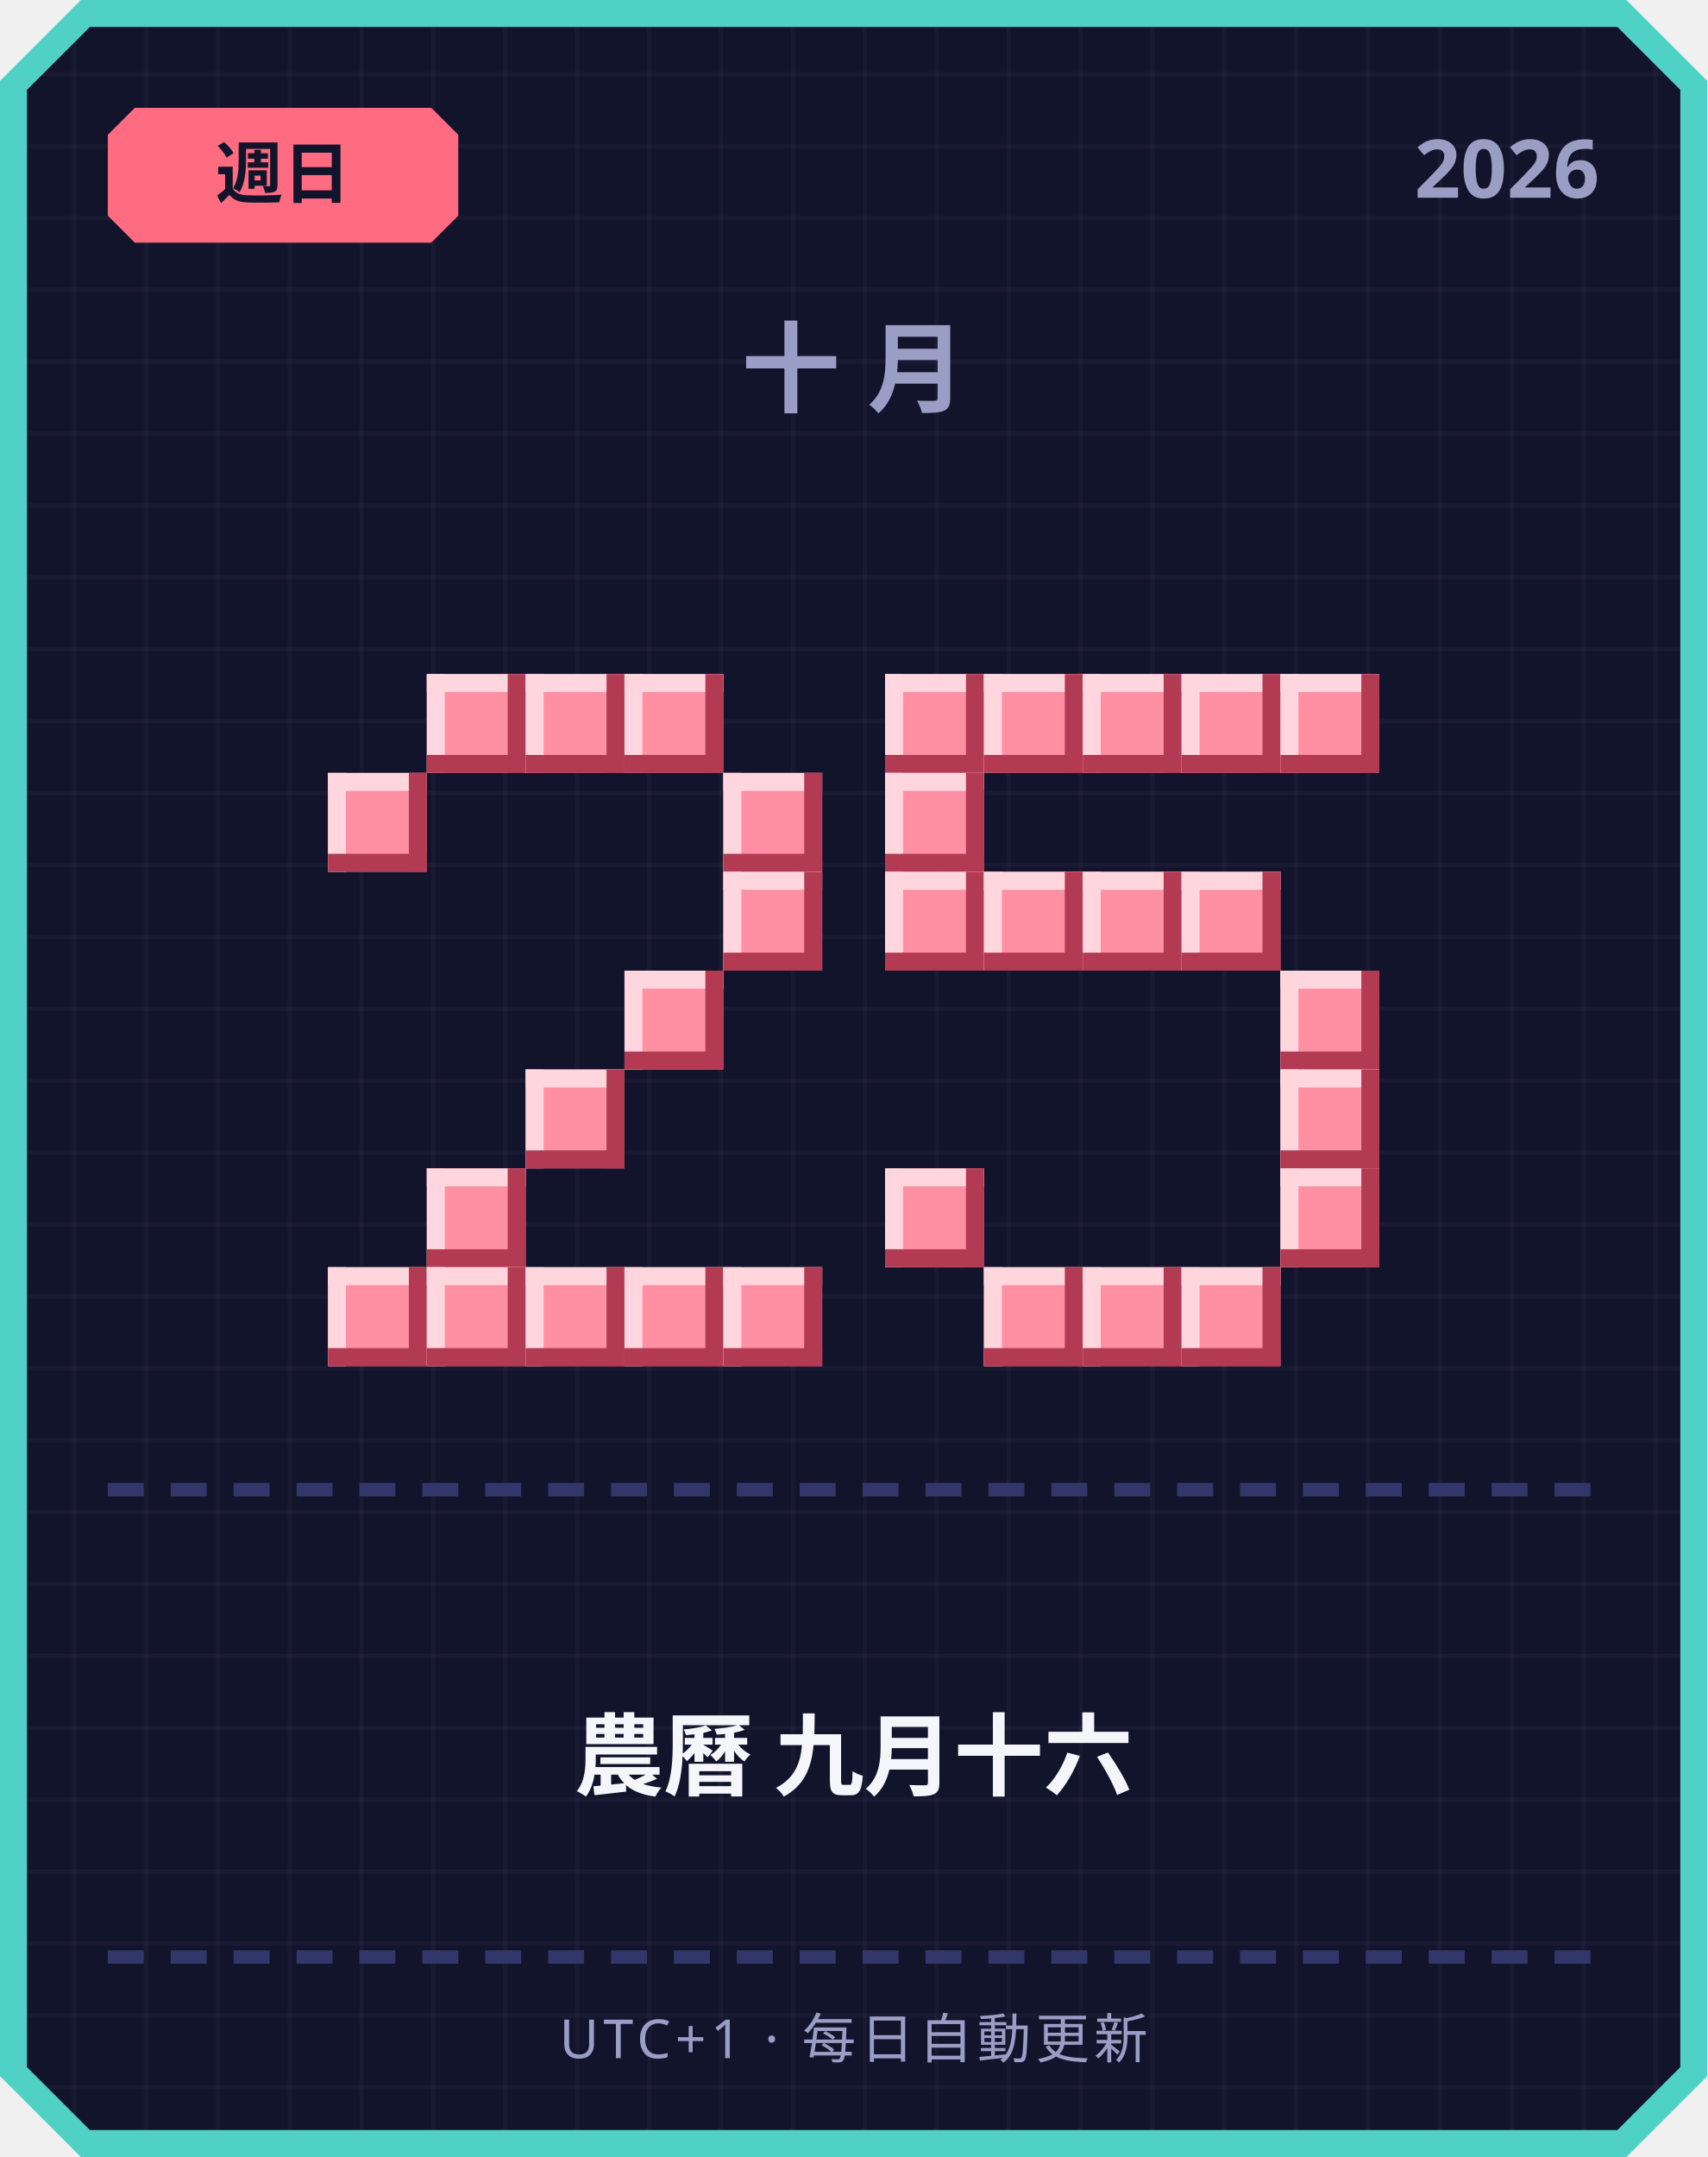
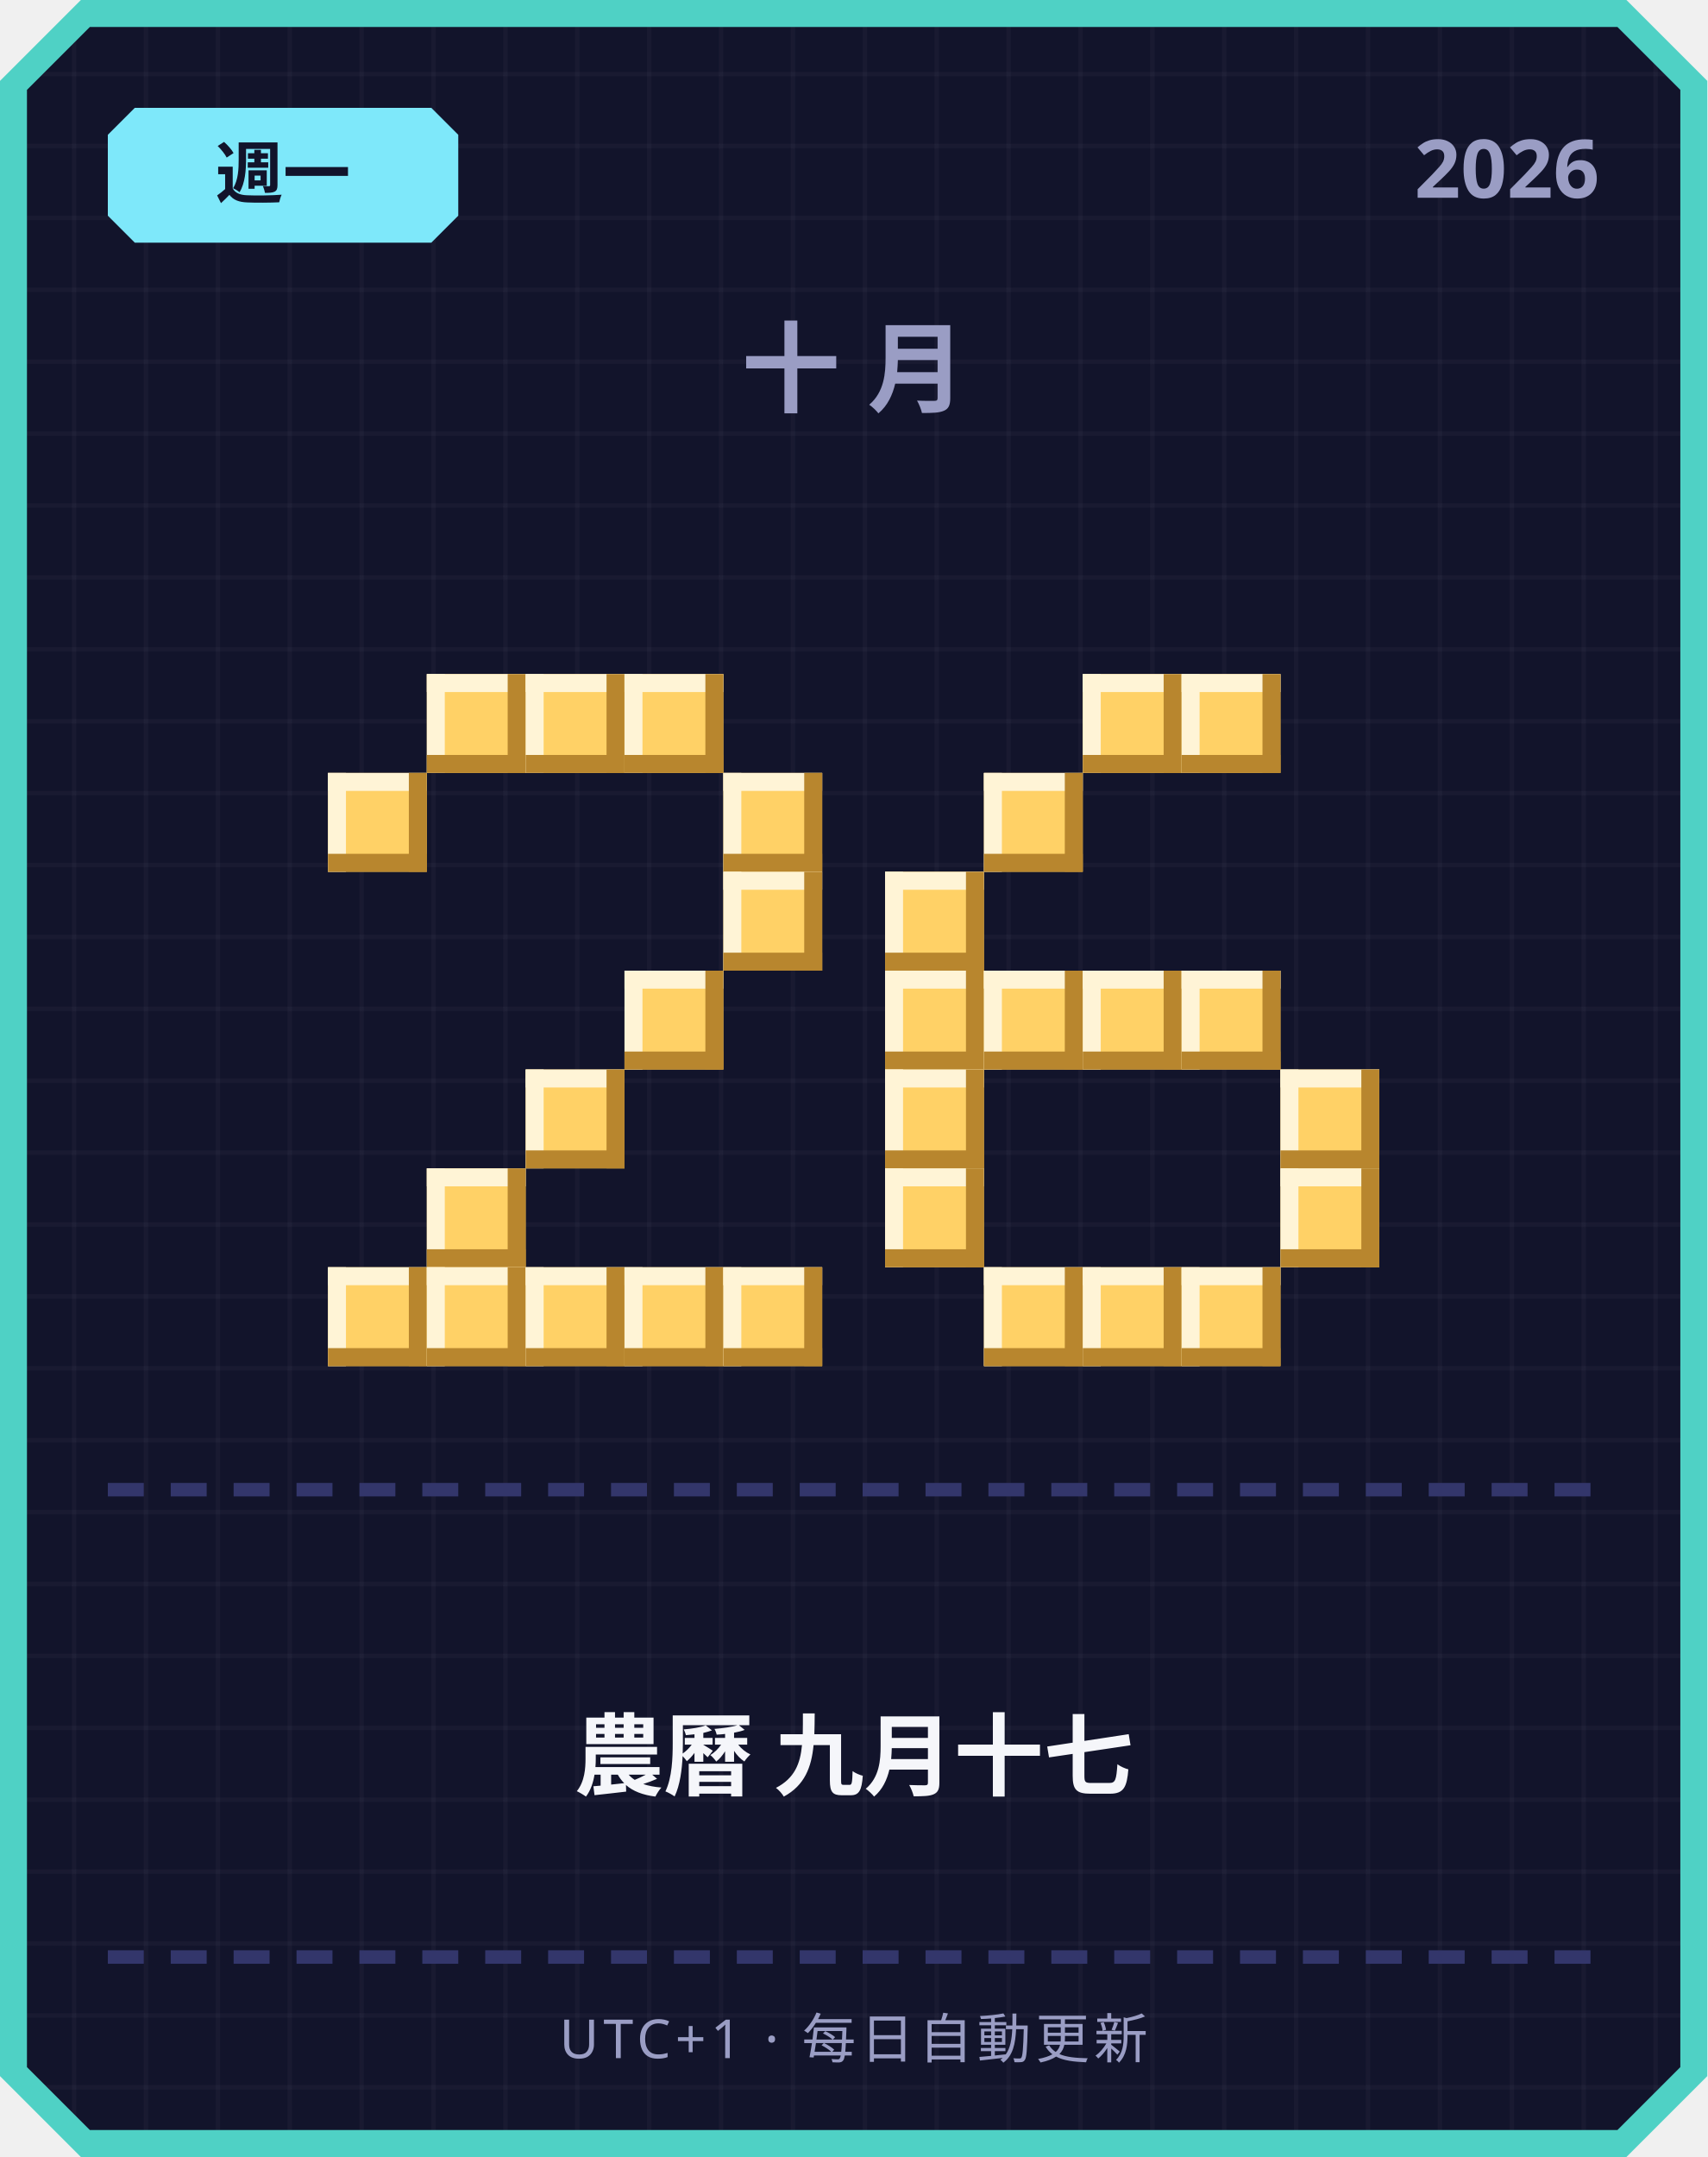
<svg xmlns="http://www.w3.org/2000/svg" width="380" height="480" viewBox="0 0 380 480">
  <defs>
    <pattern id="grid" width="16" height="16" patternUnits="userSpaceOnUse">
      <rect width="16" height="16" fill="#12142b" />
      <rect width="1" height="16" fill="#ffffff" opacity="0.03" />
      <rect width="16" height="1" fill="#ffffff" opacity="0.03" />
    </pattern>
  </defs>
  <path d="M 18,0 L 362,0 L 380,18 L 380,462 L 362,480 L 18,480 L 0,462 L 0,18 Z" fill="#4fd1c5" />
  <path d="M 20,6 L 360,6 L 374,20 L 374,460 L 360,474 L 20,474 L 6,460 L 6,20 Z" fill="url(#grid)" />
-   <path d="M 30,24 L 96,24 L 102,30 L 102,48 L 96,54 L 30,54 L 24,48 L 24,30 Z" fill="#ff6b81" />
-   <text x="63" y="44" text-anchor="middle" font-family="'Segoe UI', sans-serif" font-size="15" font-weight="700" fill="#12142b">週日</text>
+   <path d="M 30,24 L 96,24 L 102,30 L 102,48 L 96,54 L 30,54 L 24,48 L 24,30 Z" fill="#7ee8fa" />
+   <text x="63" y="44" text-anchor="middle" font-family="'Segoe UI', sans-serif" font-size="15" font-weight="700" fill="#12142b">週一</text>
  <text x="356" y="44" text-anchor="end" font-family="'Segoe UI', sans-serif" font-size="18" font-weight="700" fill="#9a9dc4">2026</text>
  <text x="190" y="90" text-anchor="middle" font-family="'Segoe UI', sans-serif" font-size="22" font-weight="700" letter-spacing="6" fill="#9a9dc4">十月</text>
-   <rect x="95" y="150" width="22" height="22" fill="#ff8fa3" />
-   <rect x="95" y="150" width="22" height="4" fill="#ffd6dd" />
-   <rect x="95" y="150" width="4" height="22" fill="#ffd6dd" />
-   <rect x="95" y="168" width="22" height="4" fill="#b23a52" />
-   <rect x="113" y="150" width="4" height="22" fill="#b23a52" />
-   <rect x="117" y="150" width="22" height="22" fill="#ff8fa3" />
-   <rect x="117" y="150" width="22" height="4" fill="#ffd6dd" />
-   <rect x="117" y="150" width="4" height="22" fill="#ffd6dd" />
-   <rect x="117" y="168" width="22" height="4" fill="#b23a52" />
-   <rect x="135" y="150" width="4" height="22" fill="#b23a52" />
-   <rect x="139" y="150" width="22" height="22" fill="#ff8fa3" />
-   <rect x="139" y="150" width="22" height="4" fill="#ffd6dd" />
-   <rect x="139" y="150" width="4" height="22" fill="#ffd6dd" />
-   <rect x="139" y="168" width="22" height="4" fill="#b23a52" />
-   <rect x="157" y="150" width="4" height="22" fill="#b23a52" />
-   <rect x="73" y="172" width="22" height="22" fill="#ff8fa3" />
-   <rect x="73" y="172" width="22" height="4" fill="#ffd6dd" />
-   <rect x="73" y="172" width="4" height="22" fill="#ffd6dd" />
-   <rect x="73" y="190" width="22" height="4" fill="#b23a52" />
-   <rect x="91" y="172" width="4" height="22" fill="#b23a52" />
-   <rect x="161" y="172" width="22" height="22" fill="#ff8fa3" />
-   <rect x="161" y="172" width="22" height="4" fill="#ffd6dd" />
-   <rect x="161" y="172" width="4" height="22" fill="#ffd6dd" />
-   <rect x="161" y="190" width="22" height="4" fill="#b23a52" />
-   <rect x="179" y="172" width="4" height="22" fill="#b23a52" />
-   <rect x="161" y="194" width="22" height="22" fill="#ff8fa3" />
-   <rect x="161" y="194" width="22" height="4" fill="#ffd6dd" />
-   <rect x="161" y="194" width="4" height="22" fill="#ffd6dd" />
-   <rect x="161" y="212" width="22" height="4" fill="#b23a52" />
-   <rect x="179" y="194" width="4" height="22" fill="#b23a52" />
-   <rect x="139" y="216" width="22" height="22" fill="#ff8fa3" />
-   <rect x="139" y="216" width="22" height="4" fill="#ffd6dd" />
-   <rect x="139" y="216" width="4" height="22" fill="#ffd6dd" />
-   <rect x="139" y="234" width="22" height="4" fill="#b23a52" />
-   <rect x="157" y="216" width="4" height="22" fill="#b23a52" />
-   <rect x="117" y="238" width="22" height="22" fill="#ff8fa3" />
-   <rect x="117" y="238" width="22" height="4" fill="#ffd6dd" />
-   <rect x="117" y="238" width="4" height="22" fill="#ffd6dd" />
-   <rect x="117" y="256" width="22" height="4" fill="#b23a52" />
-   <rect x="135" y="238" width="4" height="22" fill="#b23a52" />
-   <rect x="95" y="260" width="22" height="22" fill="#ff8fa3" />
-   <rect x="95" y="260" width="22" height="4" fill="#ffd6dd" />
-   <rect x="95" y="260" width="4" height="22" fill="#ffd6dd" />
-   <rect x="95" y="278" width="22" height="4" fill="#b23a52" />
-   <rect x="113" y="260" width="4" height="22" fill="#b23a52" />
-   <rect x="73" y="282" width="22" height="22" fill="#ff8fa3" />
-   <rect x="73" y="282" width="22" height="4" fill="#ffd6dd" />
-   <rect x="73" y="282" width="4" height="22" fill="#ffd6dd" />
-   <rect x="73" y="300" width="22" height="4" fill="#b23a52" />
-   <rect x="91" y="282" width="4" height="22" fill="#b23a52" />
-   <rect x="95" y="282" width="22" height="22" fill="#ff8fa3" />
-   <rect x="95" y="282" width="22" height="4" fill="#ffd6dd" />
-   <rect x="95" y="282" width="4" height="22" fill="#ffd6dd" />
-   <rect x="95" y="300" width="22" height="4" fill="#b23a52" />
-   <rect x="113" y="282" width="4" height="22" fill="#b23a52" />
-   <rect x="117" y="282" width="22" height="22" fill="#ff8fa3" />
-   <rect x="117" y="282" width="22" height="4" fill="#ffd6dd" />
-   <rect x="117" y="282" width="4" height="22" fill="#ffd6dd" />
-   <rect x="117" y="300" width="22" height="4" fill="#b23a52" />
-   <rect x="135" y="282" width="4" height="22" fill="#b23a52" />
-   <rect x="139" y="282" width="22" height="22" fill="#ff8fa3" />
-   <rect x="139" y="282" width="22" height="4" fill="#ffd6dd" />
-   <rect x="139" y="282" width="4" height="22" fill="#ffd6dd" />
-   <rect x="139" y="300" width="22" height="4" fill="#b23a52" />
-   <rect x="157" y="282" width="4" height="22" fill="#b23a52" />
-   <rect x="161" y="282" width="22" height="22" fill="#ff8fa3" />
-   <rect x="161" y="282" width="22" height="4" fill="#ffd6dd" />
-   <rect x="161" y="282" width="4" height="22" fill="#ffd6dd" />
-   <rect x="161" y="300" width="22" height="4" fill="#b23a52" />
-   <rect x="179" y="282" width="4" height="22" fill="#b23a52" />
-   <rect x="197" y="150" width="22" height="22" fill="#ff8fa3" />
-   <rect x="197" y="150" width="22" height="4" fill="#ffd6dd" />
-   <rect x="197" y="150" width="4" height="22" fill="#ffd6dd" />
-   <rect x="197" y="168" width="22" height="4" fill="#b23a52" />
-   <rect x="215" y="150" width="4" height="22" fill="#b23a52" />
-   <rect x="219" y="150" width="22" height="22" fill="#ff8fa3" />
-   <rect x="219" y="150" width="22" height="4" fill="#ffd6dd" />
-   <rect x="219" y="150" width="4" height="22" fill="#ffd6dd" />
-   <rect x="219" y="168" width="22" height="4" fill="#b23a52" />
-   <rect x="237" y="150" width="4" height="22" fill="#b23a52" />
-   <rect x="241" y="150" width="22" height="22" fill="#ff8fa3" />
-   <rect x="241" y="150" width="22" height="4" fill="#ffd6dd" />
-   <rect x="241" y="150" width="4" height="22" fill="#ffd6dd" />
-   <rect x="241" y="168" width="22" height="4" fill="#b23a52" />
-   <rect x="259" y="150" width="4" height="22" fill="#b23a52" />
-   <rect x="263" y="150" width="22" height="22" fill="#ff8fa3" />
-   <rect x="263" y="150" width="22" height="4" fill="#ffd6dd" />
-   <rect x="263" y="150" width="4" height="22" fill="#ffd6dd" />
-   <rect x="263" y="168" width="22" height="4" fill="#b23a52" />
-   <rect x="281" y="150" width="4" height="22" fill="#b23a52" />
-   <rect x="285" y="150" width="22" height="22" fill="#ff8fa3" />
-   <rect x="285" y="150" width="22" height="4" fill="#ffd6dd" />
-   <rect x="285" y="150" width="4" height="22" fill="#ffd6dd" />
-   <rect x="285" y="168" width="22" height="4" fill="#b23a52" />
-   <rect x="303" y="150" width="4" height="22" fill="#b23a52" />
-   <rect x="197" y="172" width="22" height="22" fill="#ff8fa3" />
-   <rect x="197" y="172" width="22" height="4" fill="#ffd6dd" />
-   <rect x="197" y="172" width="4" height="22" fill="#ffd6dd" />
-   <rect x="197" y="190" width="22" height="4" fill="#b23a52" />
-   <rect x="215" y="172" width="4" height="22" fill="#b23a52" />
-   <rect x="197" y="194" width="22" height="22" fill="#ff8fa3" />
-   <rect x="197" y="194" width="22" height="4" fill="#ffd6dd" />
-   <rect x="197" y="194" width="4" height="22" fill="#ffd6dd" />
-   <rect x="197" y="212" width="22" height="4" fill="#b23a52" />
-   <rect x="215" y="194" width="4" height="22" fill="#b23a52" />
-   <rect x="219" y="194" width="22" height="22" fill="#ff8fa3" />
-   <rect x="219" y="194" width="22" height="4" fill="#ffd6dd" />
-   <rect x="219" y="194" width="4" height="22" fill="#ffd6dd" />
-   <rect x="219" y="212" width="22" height="4" fill="#b23a52" />
-   <rect x="237" y="194" width="4" height="22" fill="#b23a52" />
-   <rect x="241" y="194" width="22" height="22" fill="#ff8fa3" />
-   <rect x="241" y="194" width="22" height="4" fill="#ffd6dd" />
-   <rect x="241" y="194" width="4" height="22" fill="#ffd6dd" />
-   <rect x="241" y="212" width="22" height="4" fill="#b23a52" />
-   <rect x="259" y="194" width="4" height="22" fill="#b23a52" />
-   <rect x="263" y="194" width="22" height="22" fill="#ff8fa3" />
-   <rect x="263" y="194" width="22" height="4" fill="#ffd6dd" />
-   <rect x="263" y="194" width="4" height="22" fill="#ffd6dd" />
-   <rect x="263" y="212" width="22" height="4" fill="#b23a52" />
-   <rect x="281" y="194" width="4" height="22" fill="#b23a52" />
-   <rect x="285" y="216" width="22" height="22" fill="#ff8fa3" />
-   <rect x="285" y="216" width="22" height="4" fill="#ffd6dd" />
-   <rect x="285" y="216" width="4" height="22" fill="#ffd6dd" />
-   <rect x="285" y="234" width="22" height="4" fill="#b23a52" />
-   <rect x="303" y="216" width="4" height="22" fill="#b23a52" />
-   <rect x="285" y="238" width="22" height="22" fill="#ff8fa3" />
-   <rect x="285" y="238" width="22" height="4" fill="#ffd6dd" />
-   <rect x="285" y="238" width="4" height="22" fill="#ffd6dd" />
-   <rect x="285" y="256" width="22" height="4" fill="#b23a52" />
-   <rect x="303" y="238" width="4" height="22" fill="#b23a52" />
-   <rect x="197" y="260" width="22" height="22" fill="#ff8fa3" />
-   <rect x="197" y="260" width="22" height="4" fill="#ffd6dd" />
-   <rect x="197" y="260" width="4" height="22" fill="#ffd6dd" />
-   <rect x="197" y="278" width="22" height="4" fill="#b23a52" />
-   <rect x="215" y="260" width="4" height="22" fill="#b23a52" />
-   <rect x="285" y="260" width="22" height="22" fill="#ff8fa3" />
-   <rect x="285" y="260" width="22" height="4" fill="#ffd6dd" />
-   <rect x="285" y="260" width="4" height="22" fill="#ffd6dd" />
-   <rect x="285" y="278" width="22" height="4" fill="#b23a52" />
-   <rect x="303" y="260" width="4" height="22" fill="#b23a52" />
-   <rect x="219" y="282" width="22" height="22" fill="#ff8fa3" />
-   <rect x="219" y="282" width="22" height="4" fill="#ffd6dd" />
-   <rect x="219" y="282" width="4" height="22" fill="#ffd6dd" />
-   <rect x="219" y="300" width="22" height="4" fill="#b23a52" />
-   <rect x="237" y="282" width="4" height="22" fill="#b23a52" />
-   <rect x="241" y="282" width="22" height="22" fill="#ff8fa3" />
-   <rect x="241" y="282" width="22" height="4" fill="#ffd6dd" />
-   <rect x="241" y="282" width="4" height="22" fill="#ffd6dd" />
-   <rect x="241" y="300" width="22" height="4" fill="#b23a52" />
-   <rect x="259" y="282" width="4" height="22" fill="#b23a52" />
-   <rect x="263" y="282" width="22" height="22" fill="#ff8fa3" />
-   <rect x="263" y="282" width="22" height="4" fill="#ffd6dd" />
-   <rect x="263" y="282" width="4" height="22" fill="#ffd6dd" />
-   <rect x="263" y="300" width="22" height="4" fill="#b23a52" />
-   <rect x="281" y="282" width="4" height="22" fill="#b23a52" />
+   <rect x="95" y="150" width="22" height="22" fill="#ffd166" />
+   <rect x="95" y="150" width="22" height="4" fill="#fff4d6" />
+   <rect x="95" y="150" width="4" height="22" fill="#fff4d6" />
+   <rect x="95" y="168" width="22" height="4" fill="#b8862e" />
+   <rect x="113" y="150" width="4" height="22" fill="#b8862e" />
+   <rect x="117" y="150" width="22" height="22" fill="#ffd166" />
+   <rect x="117" y="150" width="22" height="4" fill="#fff4d6" />
+   <rect x="117" y="150" width="4" height="22" fill="#fff4d6" />
+   <rect x="117" y="168" width="22" height="4" fill="#b8862e" />
+   <rect x="135" y="150" width="4" height="22" fill="#b8862e" />
+   <rect x="139" y="150" width="22" height="22" fill="#ffd166" />
+   <rect x="139" y="150" width="22" height="4" fill="#fff4d6" />
+   <rect x="139" y="150" width="4" height="22" fill="#fff4d6" />
+   <rect x="139" y="168" width="22" height="4" fill="#b8862e" />
+   <rect x="157" y="150" width="4" height="22" fill="#b8862e" />
+   <rect x="73" y="172" width="22" height="22" fill="#ffd166" />
+   <rect x="73" y="172" width="22" height="4" fill="#fff4d6" />
+   <rect x="73" y="172" width="4" height="22" fill="#fff4d6" />
+   <rect x="73" y="190" width="22" height="4" fill="#b8862e" />
+   <rect x="91" y="172" width="4" height="22" fill="#b8862e" />
+   <rect x="161" y="172" width="22" height="22" fill="#ffd166" />
+   <rect x="161" y="172" width="22" height="4" fill="#fff4d6" />
+   <rect x="161" y="172" width="4" height="22" fill="#fff4d6" />
+   <rect x="161" y="190" width="22" height="4" fill="#b8862e" />
+   <rect x="179" y="172" width="4" height="22" fill="#b8862e" />
+   <rect x="161" y="194" width="22" height="22" fill="#ffd166" />
+   <rect x="161" y="194" width="22" height="4" fill="#fff4d6" />
+   <rect x="161" y="194" width="4" height="22" fill="#fff4d6" />
+   <rect x="161" y="212" width="22" height="4" fill="#b8862e" />
+   <rect x="179" y="194" width="4" height="22" fill="#b8862e" />
+   <rect x="139" y="216" width="22" height="22" fill="#ffd166" />
+   <rect x="139" y="216" width="22" height="4" fill="#fff4d6" />
+   <rect x="139" y="216" width="4" height="22" fill="#fff4d6" />
+   <rect x="139" y="234" width="22" height="4" fill="#b8862e" />
+   <rect x="157" y="216" width="4" height="22" fill="#b8862e" />
+   <rect x="117" y="238" width="22" height="22" fill="#ffd166" />
+   <rect x="117" y="238" width="22" height="4" fill="#fff4d6" />
+   <rect x="117" y="238" width="4" height="22" fill="#fff4d6" />
+   <rect x="117" y="256" width="22" height="4" fill="#b8862e" />
+   <rect x="135" y="238" width="4" height="22" fill="#b8862e" />
+   <rect x="95" y="260" width="22" height="22" fill="#ffd166" />
+   <rect x="95" y="260" width="22" height="4" fill="#fff4d6" />
+   <rect x="95" y="260" width="4" height="22" fill="#fff4d6" />
+   <rect x="95" y="278" width="22" height="4" fill="#b8862e" />
+   <rect x="113" y="260" width="4" height="22" fill="#b8862e" />
+   <rect x="73" y="282" width="22" height="22" fill="#ffd166" />
+   <rect x="73" y="282" width="22" height="4" fill="#fff4d6" />
+   <rect x="73" y="282" width="4" height="22" fill="#fff4d6" />
+   <rect x="73" y="300" width="22" height="4" fill="#b8862e" />
+   <rect x="91" y="282" width="4" height="22" fill="#b8862e" />
+   <rect x="95" y="282" width="22" height="22" fill="#ffd166" />
+   <rect x="95" y="282" width="22" height="4" fill="#fff4d6" />
+   <rect x="95" y="282" width="4" height="22" fill="#fff4d6" />
+   <rect x="95" y="300" width="22" height="4" fill="#b8862e" />
+   <rect x="113" y="282" width="4" height="22" fill="#b8862e" />
+   <rect x="117" y="282" width="22" height="22" fill="#ffd166" />
+   <rect x="117" y="282" width="22" height="4" fill="#fff4d6" />
+   <rect x="117" y="282" width="4" height="22" fill="#fff4d6" />
+   <rect x="117" y="300" width="22" height="4" fill="#b8862e" />
+   <rect x="135" y="282" width="4" height="22" fill="#b8862e" />
+   <rect x="139" y="282" width="22" height="22" fill="#ffd166" />
+   <rect x="139" y="282" width="22" height="4" fill="#fff4d6" />
+   <rect x="139" y="282" width="4" height="22" fill="#fff4d6" />
+   <rect x="139" y="300" width="22" height="4" fill="#b8862e" />
+   <rect x="157" y="282" width="4" height="22" fill="#b8862e" />
+   <rect x="161" y="282" width="22" height="22" fill="#ffd166" />
+   <rect x="161" y="282" width="22" height="4" fill="#fff4d6" />
+   <rect x="161" y="282" width="4" height="22" fill="#fff4d6" />
+   <rect x="161" y="300" width="22" height="4" fill="#b8862e" />
+   <rect x="179" y="282" width="4" height="22" fill="#b8862e" />
+   <rect x="241" y="150" width="22" height="22" fill="#ffd166" />
+   <rect x="241" y="150" width="22" height="4" fill="#fff4d6" />
+   <rect x="241" y="150" width="4" height="22" fill="#fff4d6" />
+   <rect x="241" y="168" width="22" height="4" fill="#b8862e" />
+   <rect x="259" y="150" width="4" height="22" fill="#b8862e" />
+   <rect x="263" y="150" width="22" height="22" fill="#ffd166" />
+   <rect x="263" y="150" width="22" height="4" fill="#fff4d6" />
+   <rect x="263" y="150" width="4" height="22" fill="#fff4d6" />
+   <rect x="263" y="168" width="22" height="4" fill="#b8862e" />
+   <rect x="281" y="150" width="4" height="22" fill="#b8862e" />
+   <rect x="219" y="172" width="22" height="22" fill="#ffd166" />
+   <rect x="219" y="172" width="22" height="4" fill="#fff4d6" />
+   <rect x="219" y="172" width="4" height="22" fill="#fff4d6" />
+   <rect x="219" y="190" width="22" height="4" fill="#b8862e" />
+   <rect x="237" y="172" width="4" height="22" fill="#b8862e" />
+   <rect x="197" y="194" width="22" height="22" fill="#ffd166" />
+   <rect x="197" y="194" width="22" height="4" fill="#fff4d6" />
+   <rect x="197" y="194" width="4" height="22" fill="#fff4d6" />
+   <rect x="197" y="212" width="22" height="4" fill="#b8862e" />
+   <rect x="215" y="194" width="4" height="22" fill="#b8862e" />
+   <rect x="197" y="216" width="22" height="22" fill="#ffd166" />
+   <rect x="197" y="216" width="22" height="4" fill="#fff4d6" />
+   <rect x="197" y="216" width="4" height="22" fill="#fff4d6" />
+   <rect x="197" y="234" width="22" height="4" fill="#b8862e" />
+   <rect x="215" y="216" width="4" height="22" fill="#b8862e" />
+   <rect x="219" y="216" width="22" height="22" fill="#ffd166" />
+   <rect x="219" y="216" width="22" height="4" fill="#fff4d6" />
+   <rect x="219" y="216" width="4" height="22" fill="#fff4d6" />
+   <rect x="219" y="234" width="22" height="4" fill="#b8862e" />
+   <rect x="237" y="216" width="4" height="22" fill="#b8862e" />
+   <rect x="241" y="216" width="22" height="22" fill="#ffd166" />
+   <rect x="241" y="216" width="22" height="4" fill="#fff4d6" />
+   <rect x="241" y="216" width="4" height="22" fill="#fff4d6" />
+   <rect x="241" y="234" width="22" height="4" fill="#b8862e" />
+   <rect x="259" y="216" width="4" height="22" fill="#b8862e" />
+   <rect x="263" y="216" width="22" height="22" fill="#ffd166" />
+   <rect x="263" y="216" width="22" height="4" fill="#fff4d6" />
+   <rect x="263" y="216" width="4" height="22" fill="#fff4d6" />
+   <rect x="263" y="234" width="22" height="4" fill="#b8862e" />
+   <rect x="281" y="216" width="4" height="22" fill="#b8862e" />
+   <rect x="197" y="238" width="22" height="22" fill="#ffd166" />
+   <rect x="197" y="238" width="22" height="4" fill="#fff4d6" />
+   <rect x="197" y="238" width="4" height="22" fill="#fff4d6" />
+   <rect x="197" y="256" width="22" height="4" fill="#b8862e" />
+   <rect x="215" y="238" width="4" height="22" fill="#b8862e" />
+   <rect x="285" y="238" width="22" height="22" fill="#ffd166" />
+   <rect x="285" y="238" width="22" height="4" fill="#fff4d6" />
+   <rect x="285" y="238" width="4" height="22" fill="#fff4d6" />
+   <rect x="285" y="256" width="22" height="4" fill="#b8862e" />
+   <rect x="303" y="238" width="4" height="22" fill="#b8862e" />
+   <rect x="197" y="260" width="22" height="22" fill="#ffd166" />
+   <rect x="197" y="260" width="22" height="4" fill="#fff4d6" />
+   <rect x="197" y="260" width="4" height="22" fill="#fff4d6" />
+   <rect x="197" y="278" width="22" height="4" fill="#b8862e" />
+   <rect x="215" y="260" width="4" height="22" fill="#b8862e" />
+   <rect x="285" y="260" width="22" height="22" fill="#ffd166" />
+   <rect x="285" y="260" width="22" height="4" fill="#fff4d6" />
+   <rect x="285" y="260" width="4" height="22" fill="#fff4d6" />
+   <rect x="285" y="278" width="22" height="4" fill="#b8862e" />
+   <rect x="303" y="260" width="4" height="22" fill="#b8862e" />
+   <rect x="219" y="282" width="22" height="22" fill="#ffd166" />
+   <rect x="219" y="282" width="22" height="4" fill="#fff4d6" />
+   <rect x="219" y="282" width="4" height="22" fill="#fff4d6" />
+   <rect x="219" y="300" width="22" height="4" fill="#b8862e" />
+   <rect x="237" y="282" width="4" height="22" fill="#b8862e" />
+   <rect x="241" y="282" width="22" height="22" fill="#ffd166" />
+   <rect x="241" y="282" width="22" height="4" fill="#fff4d6" />
+   <rect x="241" y="282" width="4" height="22" fill="#fff4d6" />
+   <rect x="241" y="300" width="22" height="4" fill="#b8862e" />
+   <rect x="259" y="282" width="4" height="22" fill="#b8862e" />
+   <rect x="263" y="282" width="22" height="22" fill="#ffd166" />
+   <rect x="263" y="282" width="22" height="4" fill="#fff4d6" />
+   <rect x="263" y="282" width="4" height="22" fill="#fff4d6" />
+   <rect x="263" y="300" width="22" height="4" fill="#b8862e" />
+   <rect x="281" y="282" width="4" height="22" fill="#b8862e" />
  <rect x="24" y="330" width="8" height="3" fill="#33366b" />
  <rect x="38" y="330" width="8" height="3" fill="#33366b" />
  <rect x="52" y="330" width="8" height="3" fill="#33366b" />
  <rect x="66" y="330" width="8" height="3" fill="#33366b" />
  <rect x="80" y="330" width="8" height="3" fill="#33366b" />
  <rect x="94" y="330" width="8" height="3" fill="#33366b" />
  <rect x="108" y="330" width="8" height="3" fill="#33366b" />
  <rect x="122" y="330" width="8" height="3" fill="#33366b" />
  <rect x="136" y="330" width="8" height="3" fill="#33366b" />
  <rect x="150" y="330" width="8" height="3" fill="#33366b" />
  <rect x="164" y="330" width="8" height="3" fill="#33366b" />
  <rect x="178" y="330" width="8" height="3" fill="#33366b" />
  <rect x="192" y="330" width="8" height="3" fill="#33366b" />
  <rect x="206" y="330" width="8" height="3" fill="#33366b" />
  <rect x="220" y="330" width="8" height="3" fill="#33366b" />
  <rect x="234" y="330" width="8" height="3" fill="#33366b" />
  <rect x="248" y="330" width="8" height="3" fill="#33366b" />
  <rect x="262" y="330" width="8" height="3" fill="#33366b" />
  <rect x="276" y="330" width="8" height="3" fill="#33366b" />
  <rect x="290" y="330" width="8" height="3" fill="#33366b" />
  <rect x="304" y="330" width="8" height="3" fill="#33366b" />
  <rect x="318" y="330" width="8" height="3" fill="#33366b" />
  <rect x="332" y="330" width="8" height="3" fill="#33366b" />
  <rect x="346" y="330" width="8" height="3" fill="#33366b" />
-   <text x="190" y="398" text-anchor="middle" font-family="'Segoe UI', 'Microsoft JhengHei', sans-serif" font-size="20" font-weight="700" fill="#f5f6fa">農曆 九月十六</text>
+   <text x="190" y="398" text-anchor="middle" font-family="'Segoe UI', 'Microsoft JhengHei', sans-serif" font-size="20" font-weight="700" fill="#f5f6fa">農曆 九月十七</text>
  <rect x="24" y="434" width="8" height="3" fill="#33366b" />
  <rect x="38" y="434" width="8" height="3" fill="#33366b" />
  <rect x="52" y="434" width="8" height="3" fill="#33366b" />
  <rect x="66" y="434" width="8" height="3" fill="#33366b" />
  <rect x="80" y="434" width="8" height="3" fill="#33366b" />
  <rect x="94" y="434" width="8" height="3" fill="#33366b" />
  <rect x="108" y="434" width="8" height="3" fill="#33366b" />
  <rect x="122" y="434" width="8" height="3" fill="#33366b" />
  <rect x="136" y="434" width="8" height="3" fill="#33366b" />
  <rect x="150" y="434" width="8" height="3" fill="#33366b" />
  <rect x="164" y="434" width="8" height="3" fill="#33366b" />
  <rect x="178" y="434" width="8" height="3" fill="#33366b" />
  <rect x="192" y="434" width="8" height="3" fill="#33366b" />
  <rect x="206" y="434" width="8" height="3" fill="#33366b" />
  <rect x="220" y="434" width="8" height="3" fill="#33366b" />
  <rect x="234" y="434" width="8" height="3" fill="#33366b" />
  <rect x="248" y="434" width="8" height="3" fill="#33366b" />
  <rect x="262" y="434" width="8" height="3" fill="#33366b" />
  <rect x="276" y="434" width="8" height="3" fill="#33366b" />
  <rect x="290" y="434" width="8" height="3" fill="#33366b" />
  <rect x="304" y="434" width="8" height="3" fill="#33366b" />
  <rect x="318" y="434" width="8" height="3" fill="#33366b" />
  <rect x="332" y="434" width="8" height="3" fill="#33366b" />
  <rect x="346" y="434" width="8" height="3" fill="#33366b" />
  <text x="190" y="458" text-anchor="middle" font-family="'Segoe UI', sans-serif" font-size="12" letter-spacing="1" fill="#9a9dc4">UTC+1 · 每日自動更新</text>
</svg>
